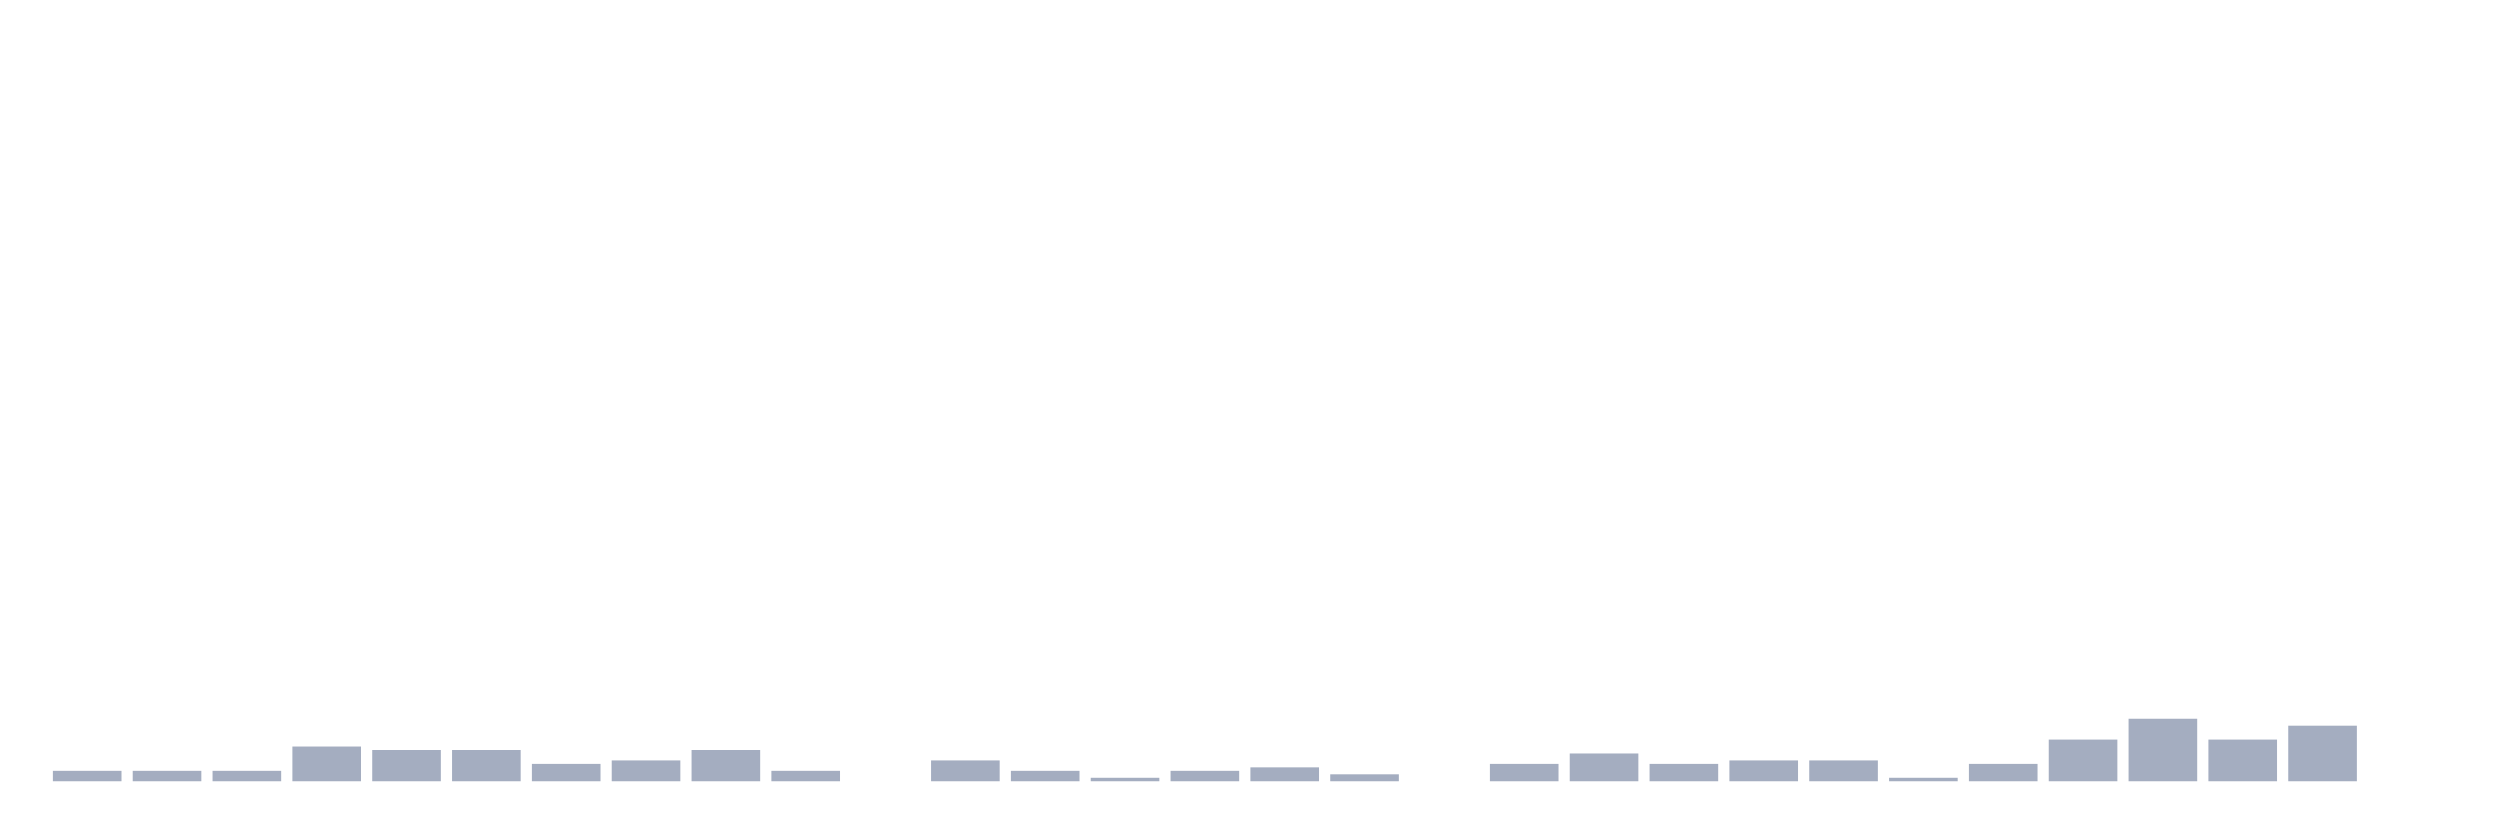
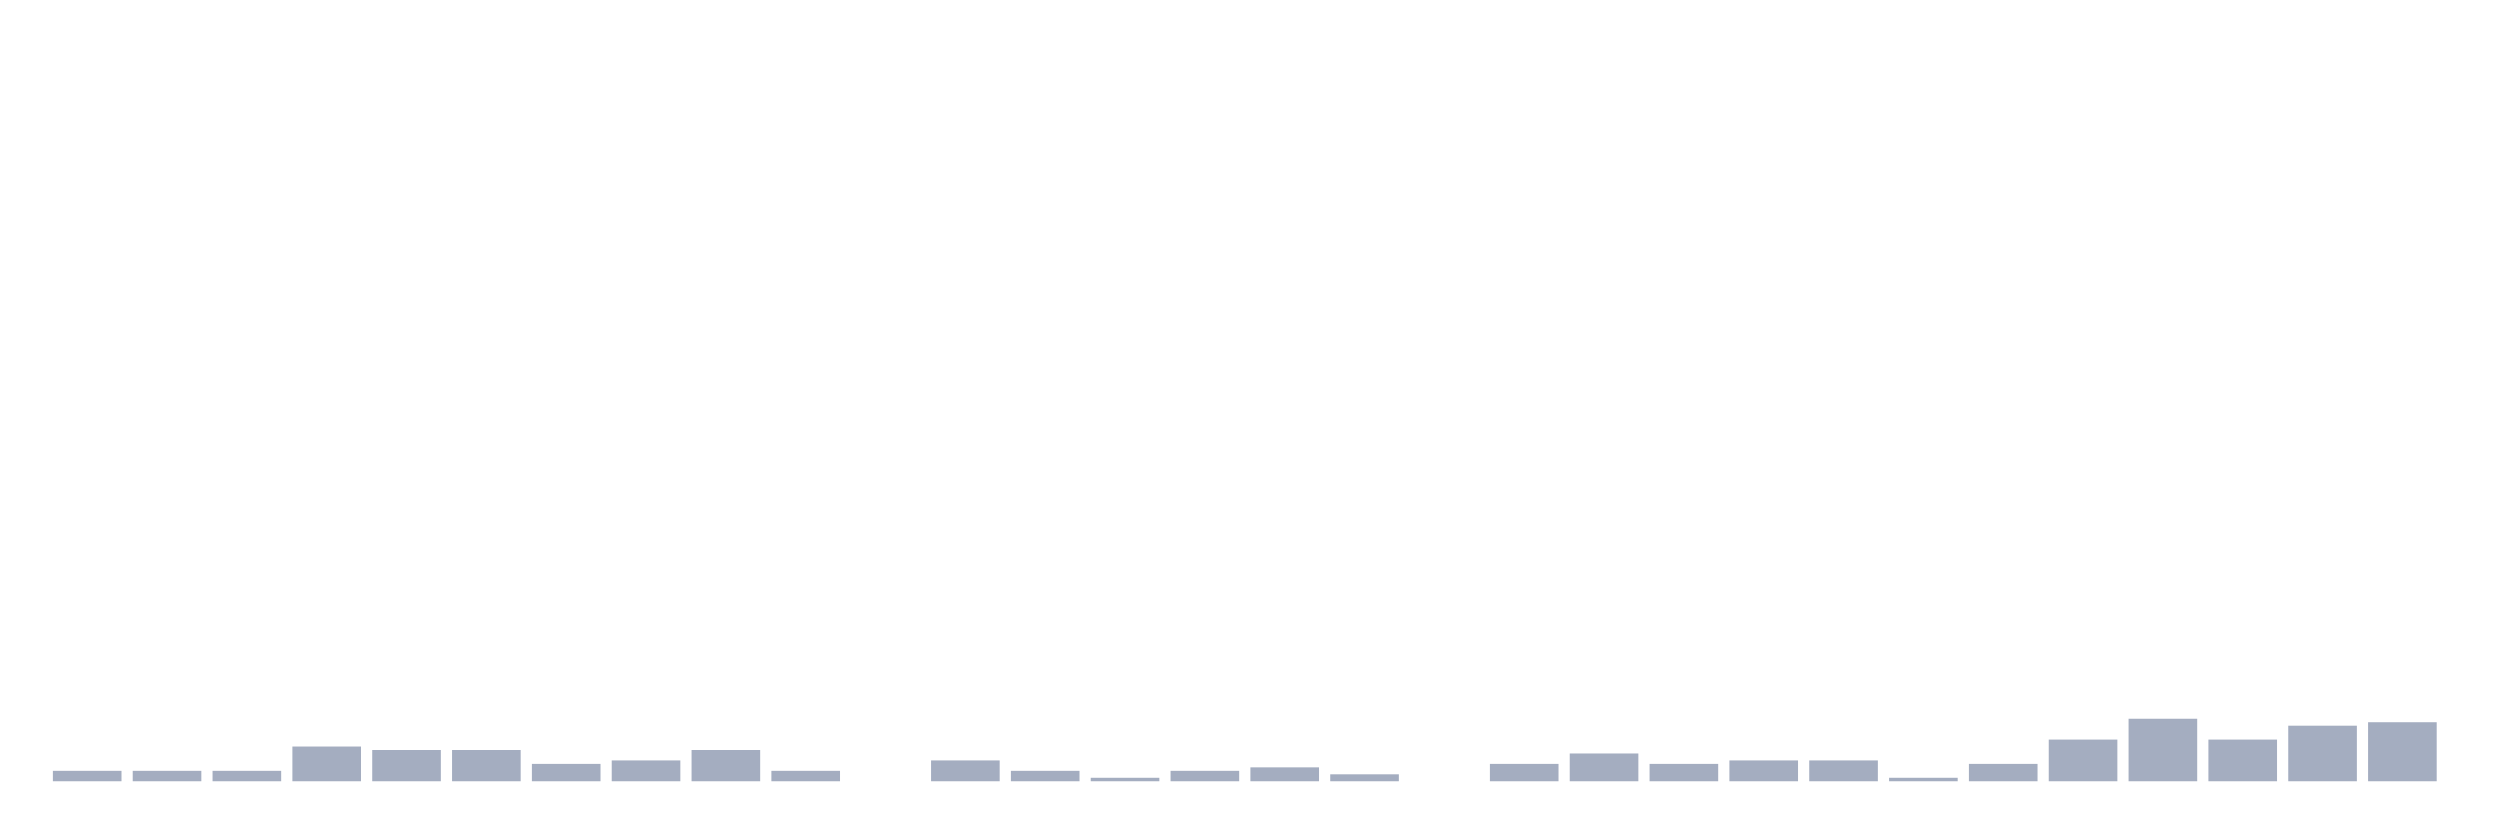
<svg xmlns="http://www.w3.org/2000/svg" viewBox="0 0 480 160">
  <g transform="translate(10,10)">
    <rect class="bar" x="0.153" width="13.175" y="138" height="2" fill="rgb(164,173,192)" />
    <rect class="bar" x="15.482" width="13.175" y="138" height="2" fill="rgb(164,173,192)" />
    <rect class="bar" x="30.81" width="13.175" y="138" height="2" fill="rgb(164,173,192)" />
    <rect class="bar" x="46.138" width="13.175" y="133.333" height="6.667" fill="rgb(164,173,192)" />
    <rect class="bar" x="61.466" width="13.175" y="134" height="6" fill="rgb(164,173,192)" />
    <rect class="bar" x="76.794" width="13.175" y="134" height="6" fill="rgb(164,173,192)" />
    <rect class="bar" x="92.123" width="13.175" y="136.667" height="3.333" fill="rgb(164,173,192)" />
    <rect class="bar" x="107.451" width="13.175" y="136" height="4" fill="rgb(164,173,192)" />
    <rect class="bar" x="122.779" width="13.175" y="134" height="6" fill="rgb(164,173,192)" />
    <rect class="bar" x="138.107" width="13.175" y="138" height="2" fill="rgb(164,173,192)" />
    <rect class="bar" x="153.436" width="13.175" y="140" height="0" fill="rgb(164,173,192)" />
    <rect class="bar" x="168.764" width="13.175" y="136" height="4" fill="rgb(164,173,192)" />
    <rect class="bar" x="184.092" width="13.175" y="138" height="2" fill="rgb(164,173,192)" />
    <rect class="bar" x="199.42" width="13.175" y="139.333" height="0.667" fill="rgb(164,173,192)" />
    <rect class="bar" x="214.748" width="13.175" y="138" height="2" fill="rgb(164,173,192)" />
    <rect class="bar" x="230.077" width="13.175" y="137.333" height="2.667" fill="rgb(164,173,192)" />
    <rect class="bar" x="245.405" width="13.175" y="138.667" height="1.333" fill="rgb(164,173,192)" />
    <rect class="bar" x="260.733" width="13.175" y="140" height="0" fill="rgb(164,173,192)" />
    <rect class="bar" x="276.061" width="13.175" y="136.667" height="3.333" fill="rgb(164,173,192)" />
    <rect class="bar" x="291.39" width="13.175" y="134.667" height="5.333" fill="rgb(164,173,192)" />
    <rect class="bar" x="306.718" width="13.175" y="136.667" height="3.333" fill="rgb(164,173,192)" />
    <rect class="bar" x="322.046" width="13.175" y="136" height="4" fill="rgb(164,173,192)" />
    <rect class="bar" x="337.374" width="13.175" y="136" height="4" fill="rgb(164,173,192)" />
    <rect class="bar" x="352.702" width="13.175" y="139.333" height="0.667" fill="rgb(164,173,192)" />
    <rect class="bar" x="368.031" width="13.175" y="136.667" height="3.333" fill="rgb(164,173,192)" />
    <rect class="bar" x="383.359" width="13.175" y="132" height="8" fill="rgb(164,173,192)" />
    <rect class="bar" x="398.687" width="13.175" y="128" height="12" fill="rgb(164,173,192)" />
    <rect class="bar" x="414.015" width="13.175" y="132" height="8" fill="rgb(164,173,192)" />
    <rect class="bar" x="429.344" width="13.175" y="129.333" height="10.667" fill="rgb(164,173,192)" />
-     <rect class="bar" x="444.672" width="13.175" y="140" height="0" fill="rgb(164,173,192)" />
+     <rect class="bar" x="444.672" width="13.175" y="128.667" height="11.333" fill="rgb(164,173,192)" />
  </g>
</svg>
